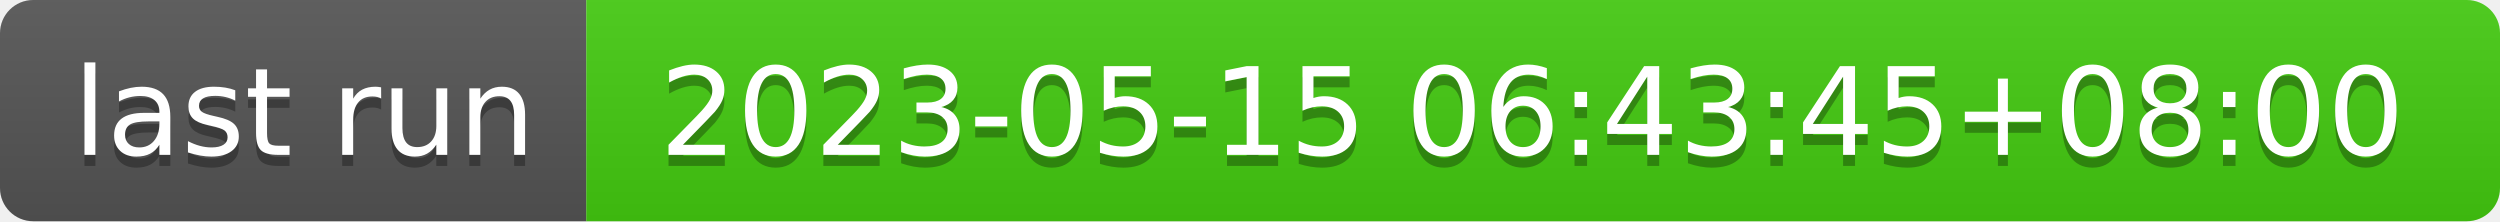
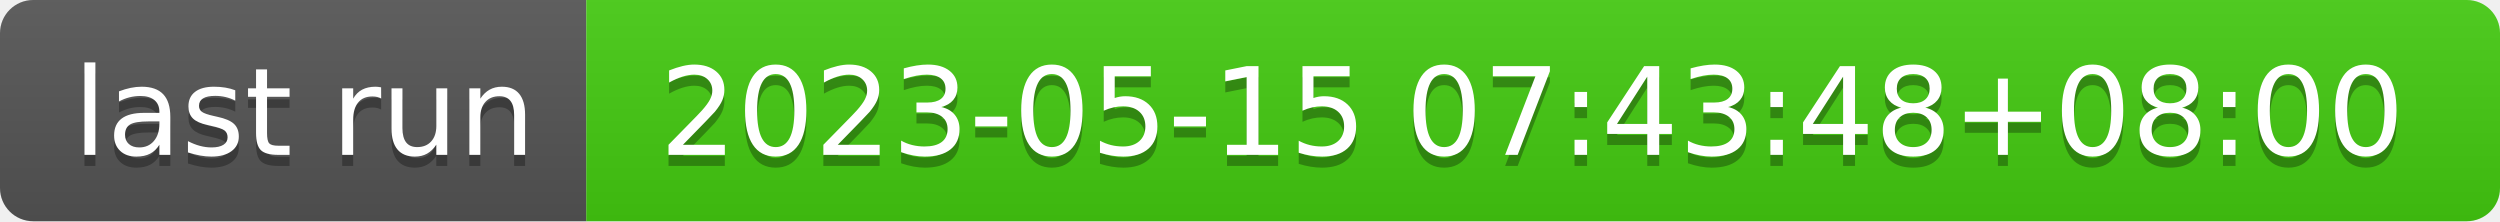
- <svg xmlns="http://www.w3.org/2000/svg" width="226" height="20" role="img" aria-label="last run: 2023-05-15 06:43:45+08:00">
+ <svg xmlns="http://www.w3.org/2000/svg" width="226" height="20" role="img" aria-label="last run: 2023-05-15 07:43:48+08:00">
  <linearGradient id="s" x2="0" y2="100%">
    <stop offset="0" stop-color="#bbb" stop-opacity=".1" />
    <stop offset="1" stop-opacity=".1" />
  </linearGradient>
  <clipPath id="r">
    <rect width="226" height="20" rx="3" fill="#fff" />
  </clipPath>
  <g clip-path="url(#r)">
    <rect width="53" height="20" fill="#555" />
    <rect x="53" width="173" height="20" fill="#4c1" />
    <rect width="226" height="20" fill="url(#s)" />
  </g>
  <g fill="#fff" text-anchor="middle" font-family="Verdana,Geneva,DejaVu Sans,sans-serif" text-rendering="geometricPrecision" font-size="110">
    <text aria-hidden="true" x="275" y="150" fill="#010101" fill-opacity=".3" transform="scale(.1)" textLength="430">last run</text>
    <text x="275" y="140" transform="scale(.1)" fill="#fff" textLength="430">last run</text>
-     <text aria-hidden="true" x="1385" y="150" fill="#010101" fill-opacity=".3" transform="scale(.1)" textLength="1630">2023-05-15 06:43:45+08:00</text>
-     <text x="1385" y="140" transform="scale(.1)" fill="#fff" textLength="1630">2023-05-15 06:43:45+08:00</text>
+     <text aria-hidden="true" x="1385" y="150" fill="#010101" fill-opacity=".3" transform="scale(.1)" textLength="1630">2023-05-15 07:43:48+08:00</text>
+     <text x="1385" y="140" transform="scale(.1)" fill="#fff" textLength="1630">2023-05-15 07:43:48+08:00</text>
  </g>
</svg>
